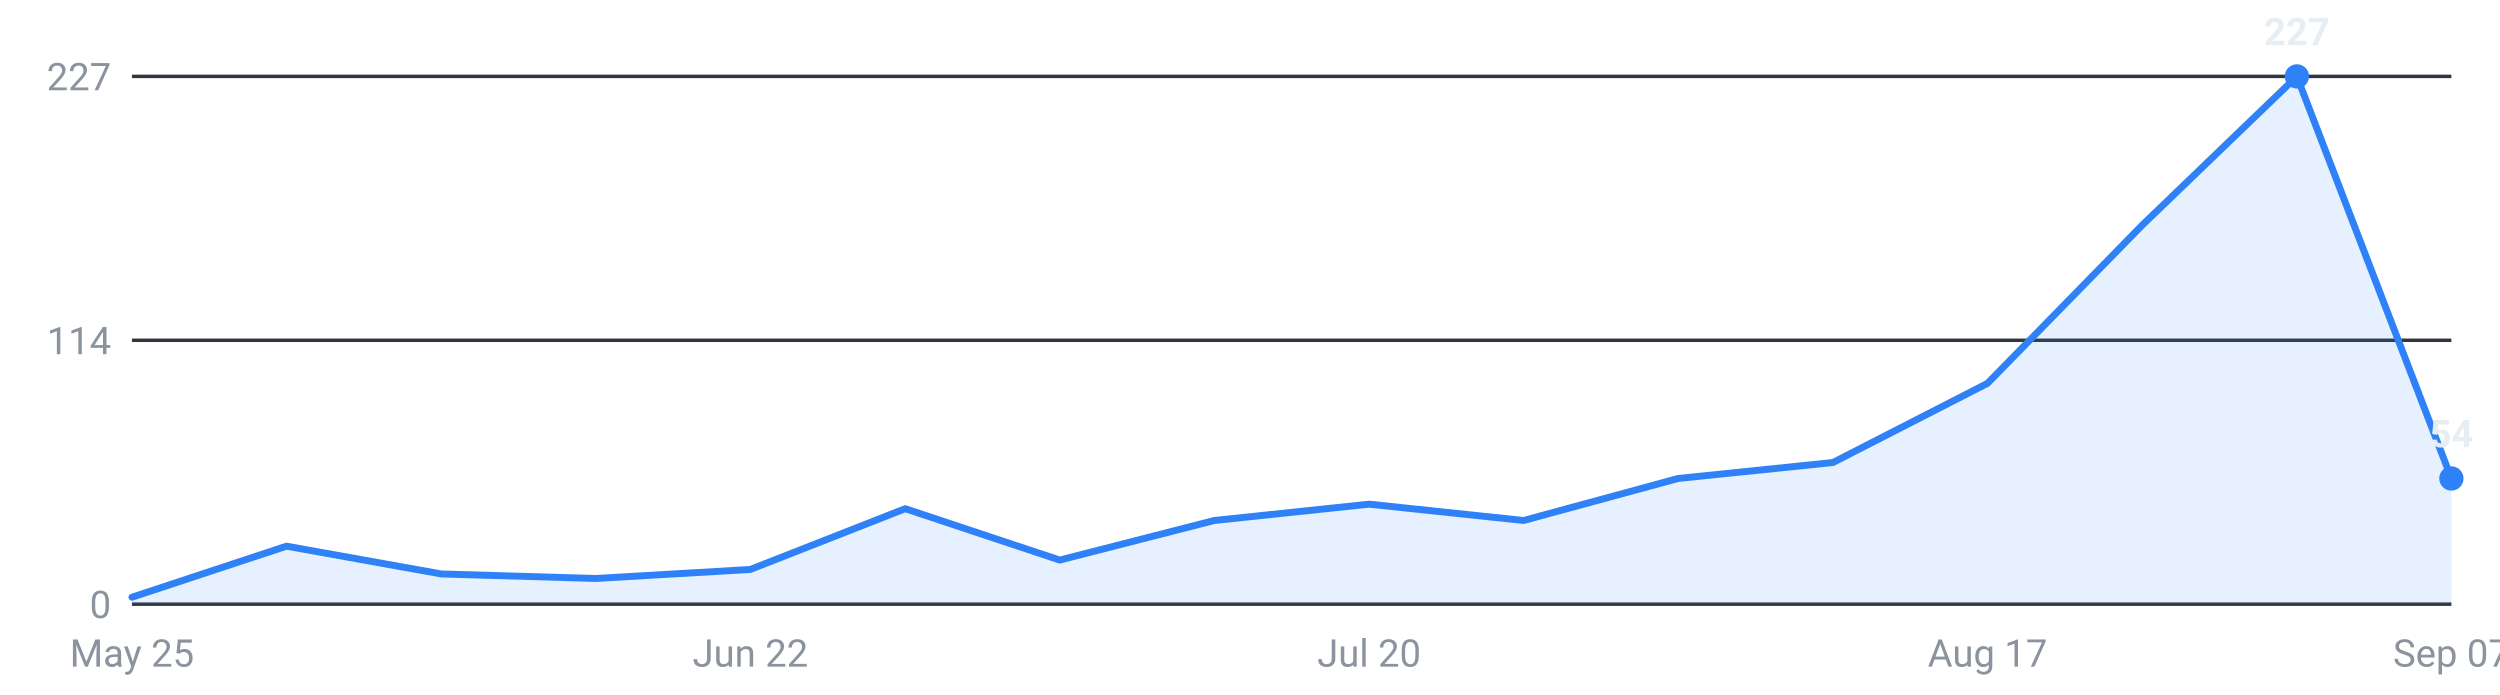
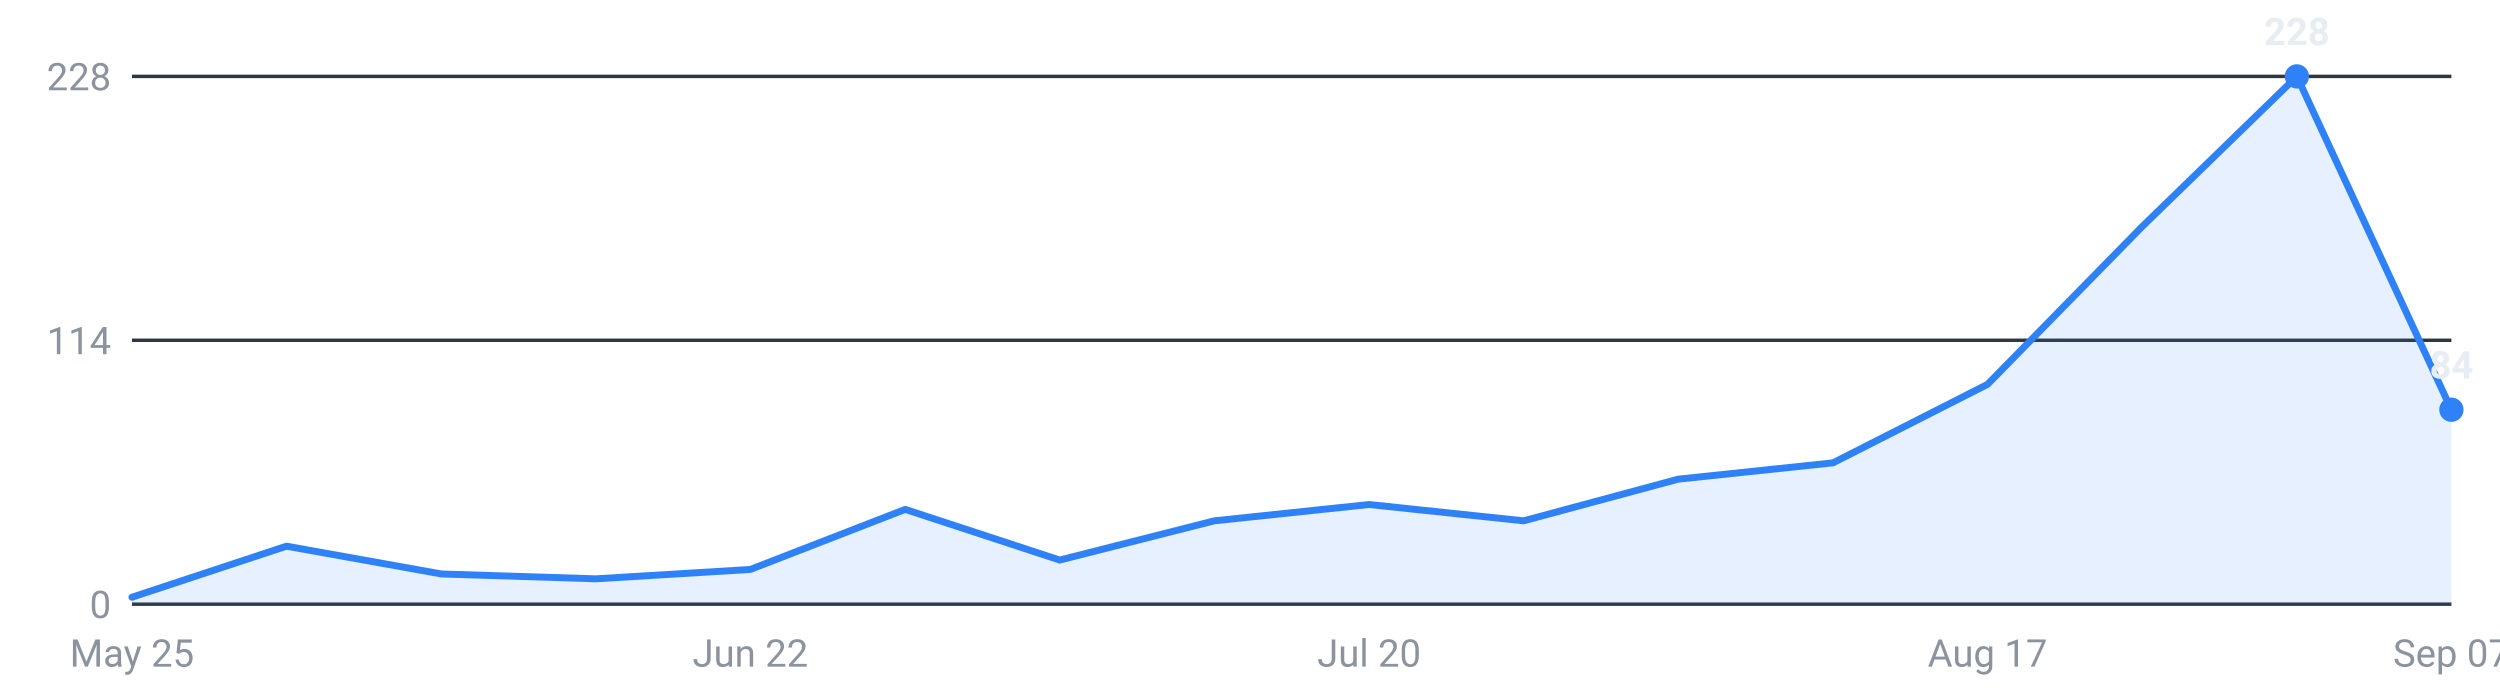
<svg xmlns="http://www.w3.org/2000/svg" viewBox="0 0 720 200" width="720" height="200" role="img" aria-label="Internships posted per week, last 16 weeks">
  <g font-family="-apple-system,Segoe UI,Roboto,sans-serif" font-size="11">
    <line x1="38" y1="174.0" x2="706" y2="174.0" stroke="#30363d" stroke-width="1" />
    <text x="32" y="178.0" text-anchor="end" fill="#8b949e">0</text>
    <line x1="38" y1="98.0" x2="706" y2="98.0" stroke="#30363d" stroke-width="1" />
    <text x="32" y="102.0" text-anchor="end" fill="#8b949e">114</text>
    <line x1="38" y1="22.0" x2="706" y2="22.0" stroke="#30363d" stroke-width="1" />
-     <text x="32" y="26.0" text-anchor="end" fill="#8b949e">227</text>
-     <path d="M38.0,174 L38.0,172.0 L82.5,157.3 L127.1,165.3 L171.6,166.6 L216.1,164.0 L260.7,146.5 L305.2,161.3 L349.7,149.9 L394.3,145.2 L438.8,149.9 L483.3,137.8 L527.9,133.2 L572.4,110.4 L616.9,64.9 L661.5,22.0 L706.0,137.8 L706.0,174 Z" fill="#2f81f7" fill-opacity="0.12" />
-     <polyline points="38.0,172.0 82.5,157.3 127.1,165.3 171.6,166.6 216.1,164.0 260.7,146.5 305.2,161.3 349.7,149.9 394.3,145.2 438.8,149.9 483.3,137.8 527.9,133.2 572.4,110.4 616.9,64.9 661.5,22.0 706.0,137.8" fill="none" stroke="#2f81f7" stroke-width="2" stroke-linejoin="round" stroke-linecap="round" />
+     <text x="32" y="26.0" text-anchor="end" fill="#8b949e">228</text>
+     <path d="M38.0,174 L38.0,172.0 L82.5,157.3 L127.1,165.3 L171.6,166.7 L216.1,164.0 L260.7,146.7 L305.2,161.3 L349.7,150.0 L394.3,145.3 L438.8,150.0 L483.3,138.0 L527.9,133.3 L572.4,110.7 L616.9,65.3 L661.5,22.0 L706.0,118.0 L706.0,174 Z" fill="#2f81f7" fill-opacity="0.12" />
+     <polyline points="38.0,172.0 82.5,157.3 127.1,165.3 171.6,166.7 216.1,164.0 260.7,146.7 305.2,161.3 349.7,150.0 394.3,145.3 438.8,150.0 483.3,138.0 527.9,133.3 572.4,110.7 616.9,65.3 661.5,22.0 706.0,118.0" fill="none" stroke="#2f81f7" stroke-width="2" stroke-linejoin="round" stroke-linecap="round" />
    <circle cx="661.5" cy="22.0" r="3.5" fill="#2f81f7" />
-     <text x="661.5" y="13.0" text-anchor="middle" fill="#e6edf3" font-weight="600">227</text>
-     <circle cx="706.0" cy="137.8" r="3.5" fill="#2f81f7" />
-     <text x="706.0" y="128.8" text-anchor="middle" fill="#e6edf3" font-weight="600">54</text>
+     <text x="661.5" y="13.0" text-anchor="middle" fill="#e6edf3" font-weight="600">228</text>
+     <circle cx="706.0" cy="118.0" r="3.5" fill="#2f81f7" />
+     <text x="706.0" y="109.0" text-anchor="middle" fill="#e6edf3" font-weight="600">84</text>
    <text x="38.0" y="192" text-anchor="middle" fill="#8b949e">May 25</text>
    <text x="216.1" y="192" text-anchor="middle" fill="#8b949e">Jun 22</text>
    <text x="394.3" y="192" text-anchor="middle" fill="#8b949e">Jul 20</text>
    <text x="572.4" y="192" text-anchor="middle" fill="#8b949e">Aug 17</text>
    <text x="706.0" y="192" text-anchor="middle" fill="#8b949e">Sep 07</text>
  </g>
</svg>
